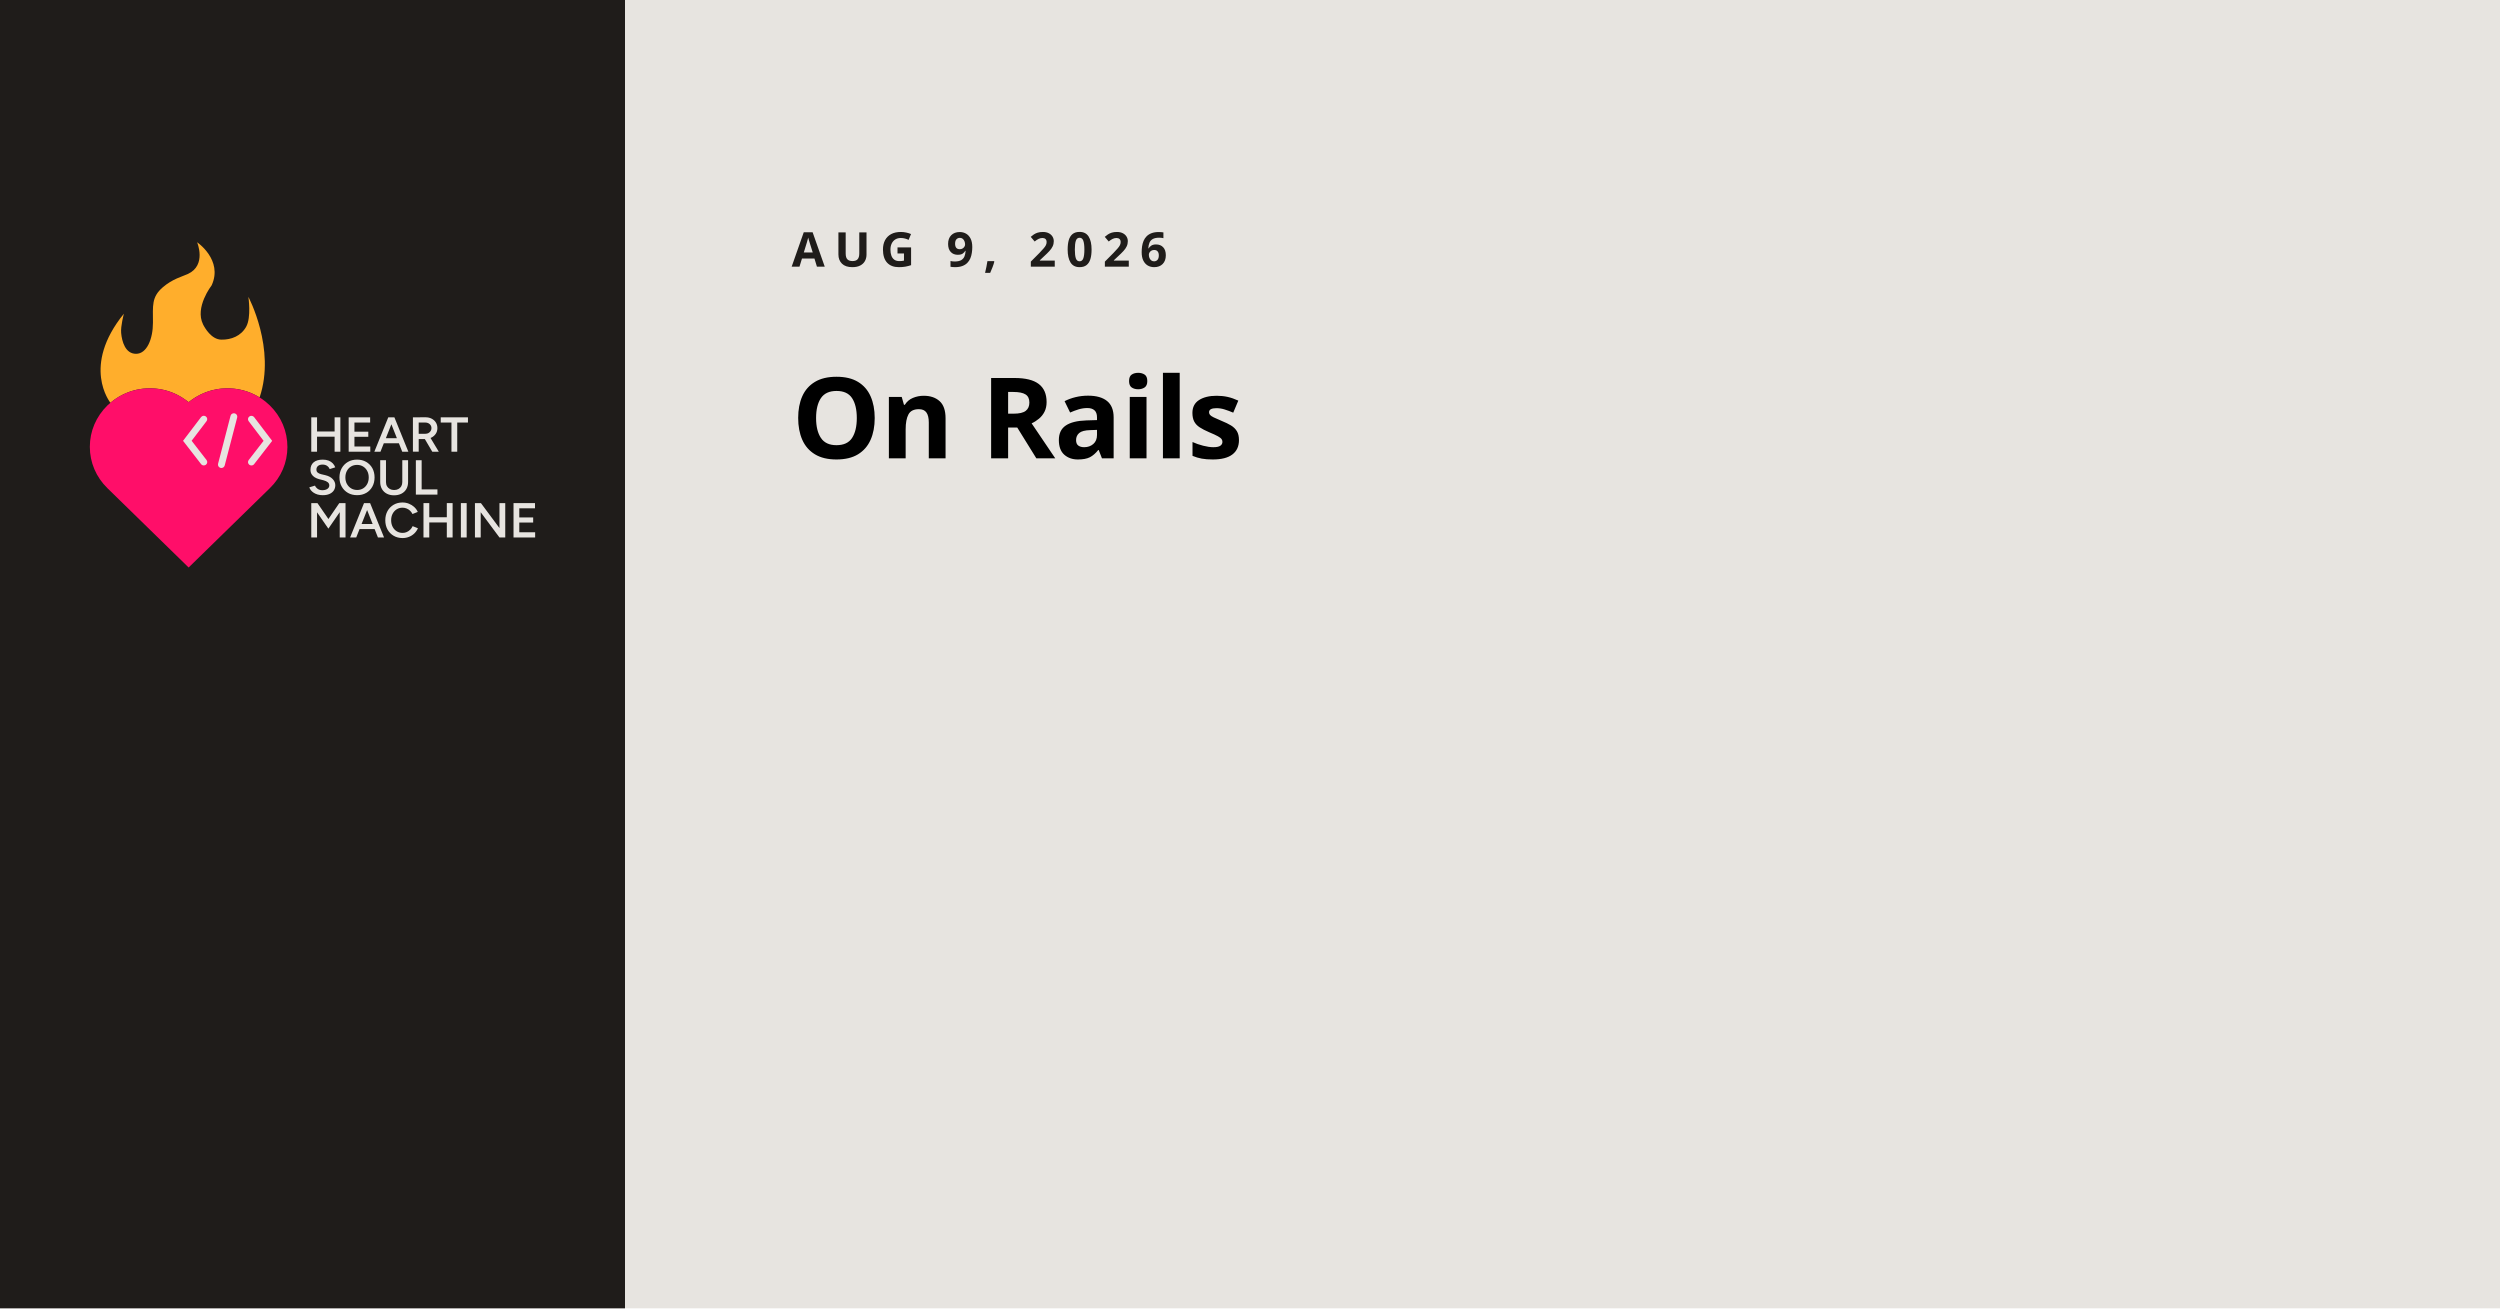
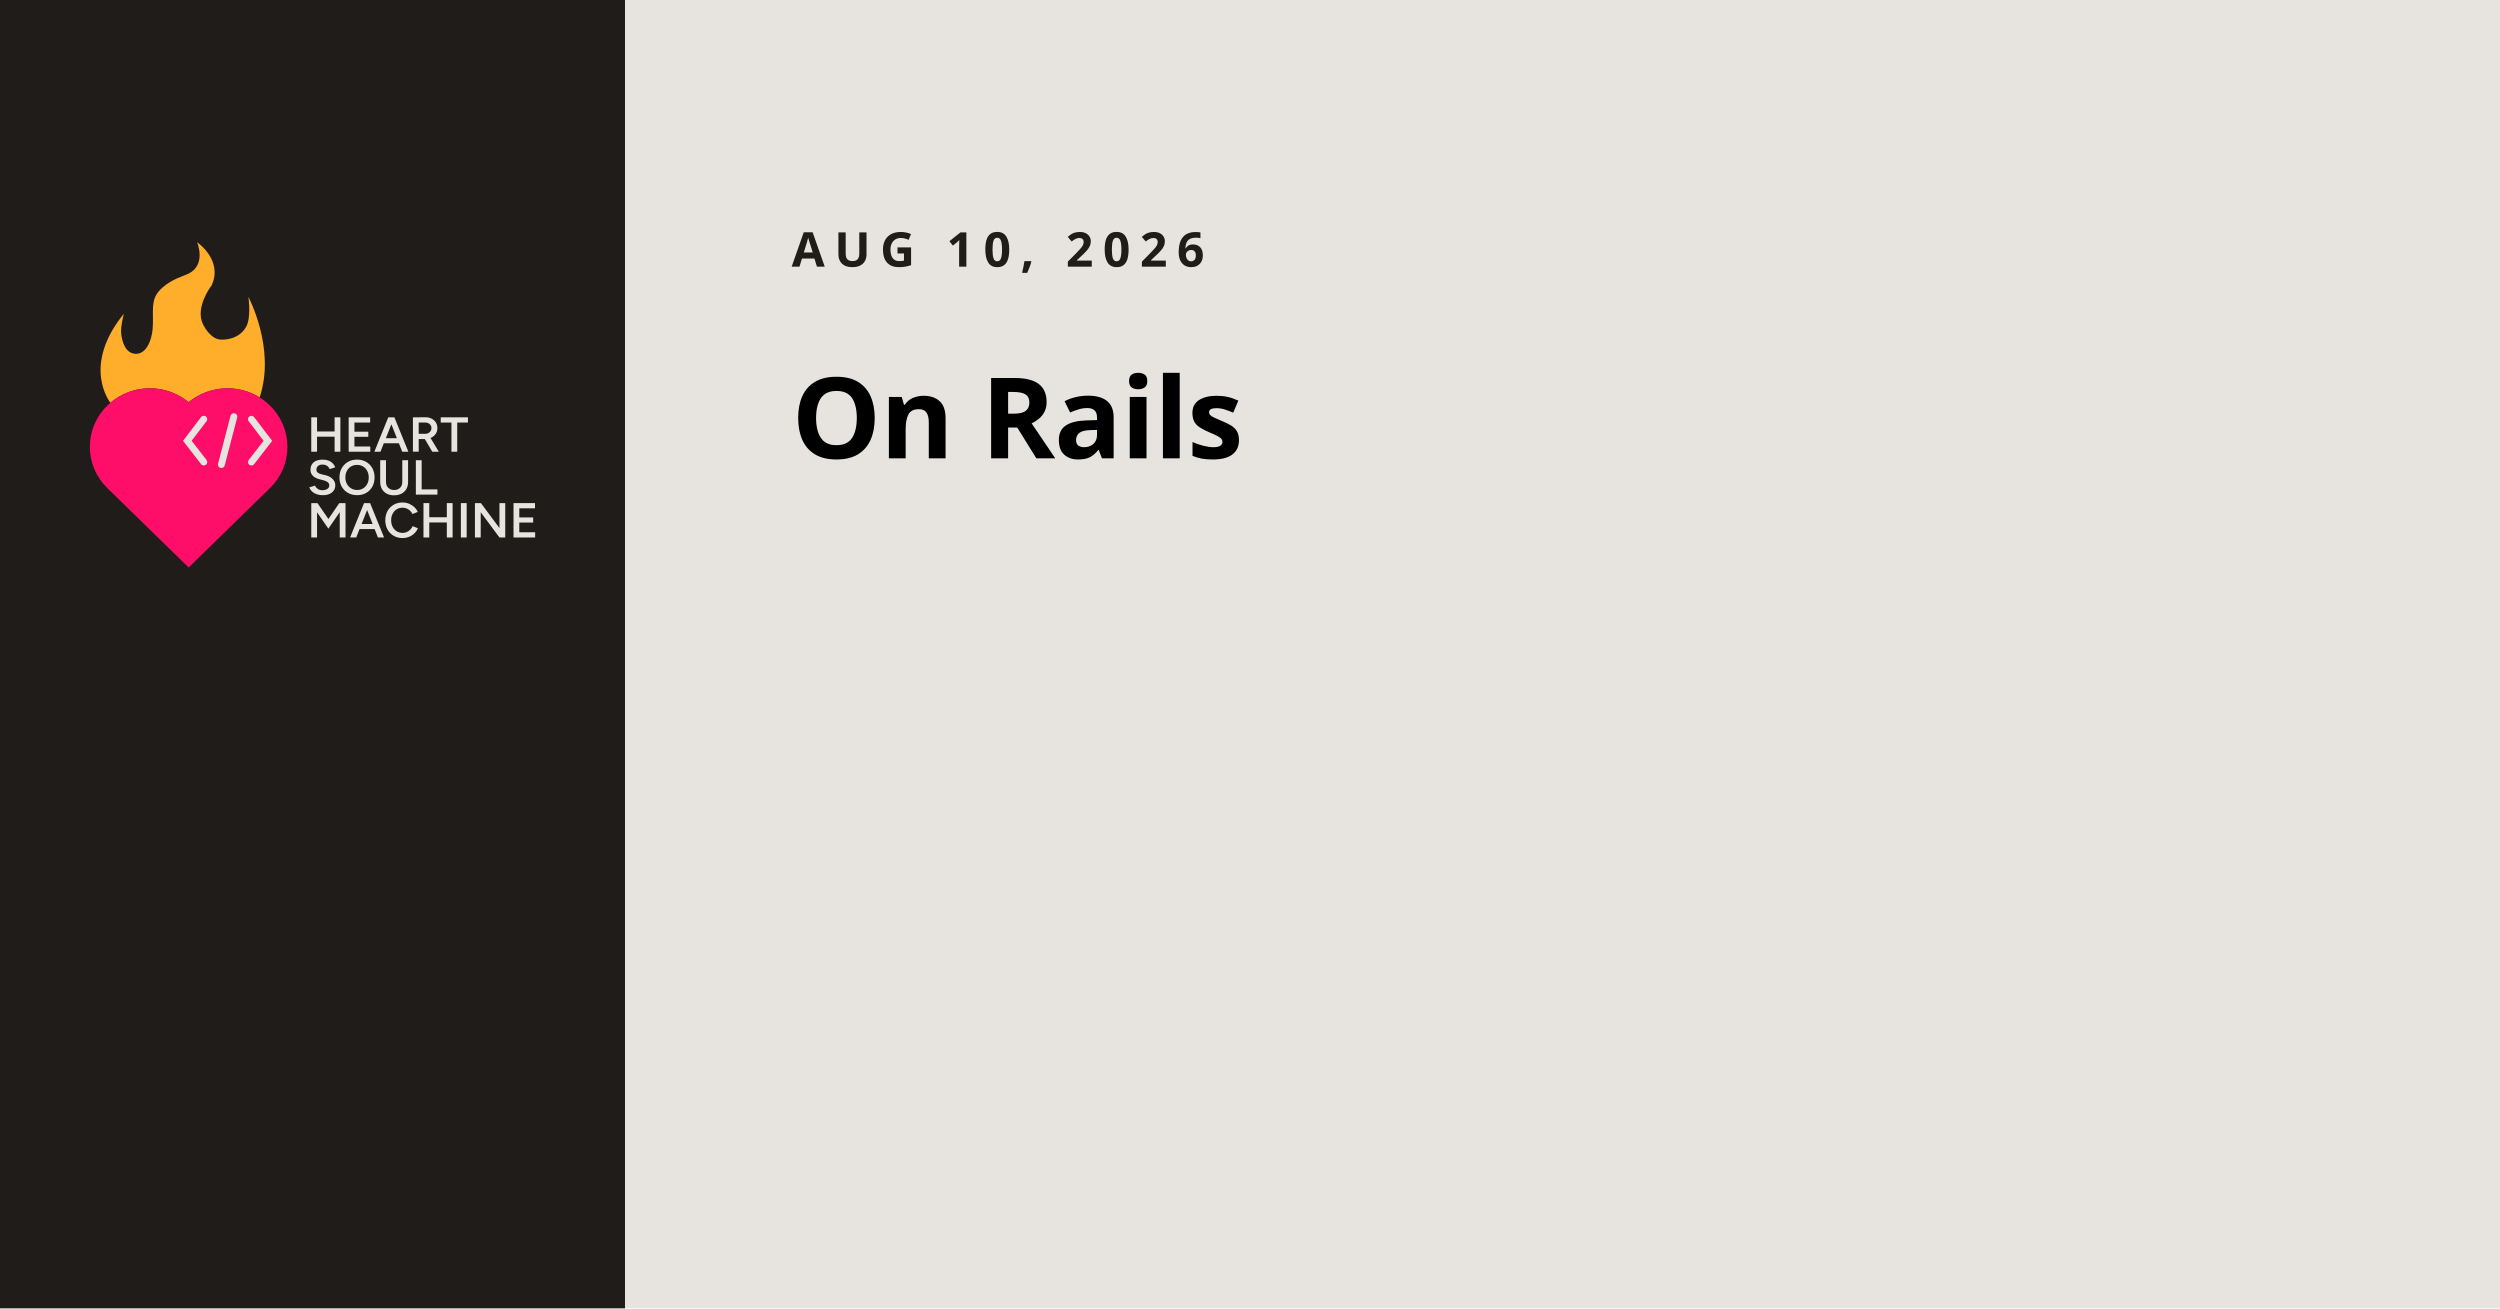
<svg xmlns="http://www.w3.org/2000/svg" id="Preview" data-name="Layer 1" viewBox="0 0 1200 628">
  <defs>
    <style>

      .date {
        font-family: Figtree;
        font-size: 23.02px;
        font-variation-settings: 'wght' 300;
        font-weight: 700;
        letter-spacing: .2em;
        text-transform: uppercase;
      }

      .date, .grey {
          fill: #1f1c1a;
      }

      .description {
        font-family: Figtree-Bold, Figtree;
        font-variation-settings: 'wght' 700;
        font-weight: 700;
        letter-spacing: -.01em;
        font-size: 54px;
      }

      .grey, .cls-7, .paper, .cls-9 {
        stroke-width: 0px;
      }

      .cls-7 {
        fill: #ffae2c;
      }

      .paper {
        fill: #e7e4e0;
      }

      .cls-9 {
        fill: #ff0e69;
      }
    </style>
  </defs>
  <rect class="paper" width="1200" height="628" />
  <rect class="grey" width="300" height="628" />
  <text class="date" transform="translate(380 128)">
-     <tspan x="0" y="0">AUG 9, 2026</tspan>
+     <tspan x="0" y="0">AUG 10, 2026</tspan>
  </text>
  <text class="description" transform="translate(380 220)">
    <tspan x="0" y="0">On Rails</tspan>
  </text>
  <g>
    <g>
      <path class="cls-7" d="M53,193.33h0c.62-.54,1.27-1.04,1.93-1.51.03-.02.05-.04.08-.06.65-.46,1.31-.89,1.99-1.29.04-.02.07-.04.11-.07.68-.4,1.37-.77,2.07-1.11.03-.01.06-.03.09-.04.72-.34,1.44-.66,2.18-.94,0,0,0,0,0,0,7.56-2.88,16.12-2.53,23.47,1.11,0,0,.01,0,.02.01.73.36,1.44.75,2.14,1.18.01,0,.02.01.03.02.7.43,1.39.89,2.06,1.38h0s1.38,1.02,1.38,1.02c1.04-.86,2.14-1.61,3.26-2.3.05-.03.11-.07.16-.1,3.08-1.87,6.42-3.13,9.86-3.76.06-.01.13-.02.19-.04.66-.12,1.32-.21,1.98-.28.05,0,.1,0,.15-.01,2.77-.28,5.56-.18,8.3.32.04,0,.09.01.13.02.65.12,1.3.27,1.95.43.07.02.14.04.21.06,2.72.72,5.35,1.84,7.79,3.35h.1c7.88-23.41-5.41-48.23-5.41-48.23,0,0,1.47,9.77-1.03,14.29-2.49,4.52-7.2,6.34-11.98,6.25-4.78-.09-7.94-5.7-8.74-7.32-4.09-8.22,4.07-18.65,4.13-18.77,5.56-12.17-6.99-20.66-6.99-20.66,0,0,4.68,10.97-4.39,15.21-2.72,1.27-7.33,2.32-12.07,6.4-5.51,4.74-4.73,8.88-4.73,16.9,0,8.02-2.97,15.04-8.12,15.04-5.16,0-6.78-5.9-7.15-10.04-.29-3.26,1.31-9.21,1.31-9.21-20.49,25.26-6.58,42.51-6.48,42.75h.01Z" />
      <path class="cls-9" d="M129.49,194.58c-10.63-10.36-27.56-10.96-38.95-1.53-11.39-9.43-28.31-8.83-38.95,1.53-5.46,5.33-8.47,12.39-8.47,19.89s3.01,14.57,8.47,19.89c3.04,2.99,37.83,36.94,38.18,37.28l.78.76.77-.76c2.41-2.38,22.96-22.44,32.84-32.08,3.16-3.09,5.25-5.12,5.32-5.19,5.45-5.26,8.46-12.28,8.48-19.78.02-7.56-2.99-14.66-8.47-20.01Z" />
      <path class="paper" d="M99.14,220.81c.55.71.41,1.73-.31,2.27-.3.22-.65.33-1,.33-.5,0-.99-.22-1.31-.64l-8.66-11.18,8.65-11.37c.55-.72,1.58-.86,2.3-.33.73.54.88,1.55.33,2.27l-7.16,9.41,7.15,9.23Z" />
      <path class="paper" d="M113.85,200.38l-5.99,23.04c-.19.73-.86,1.22-1.59,1.22-.13,0-.27-.02-.41-.05-.88-.22-1.41-1.11-1.19-1.97l5.99-23.04c.22-.87,1.12-1.39,2-1.17.88.22,1.41,1.11,1.19,1.97Z" />
      <path class="paper" d="M121.99,222.78c-.32.42-.81.64-1.31.64-.35,0-.7-.11-1-.33-.72-.54-.86-1.56-.31-2.27l7.15-9.23-7.16-9.41c-.55-.72-.4-1.73.33-2.27.73-.54,1.76-.39,2.3.33l8.65,11.37-8.66,11.18Z" />
    </g>
    <g>
      <polygon class="paper" points="152.18 209.61 160.61 209.61 160.61 216.82 163.38 216.82 163.38 200.32 160.61 200.32 160.61 207.11 152.18 207.11 152.18 200.32 149.41 200.32 149.41 216.82 152.18 216.82 152.18 209.61" />
      <polygon class="paper" points="170.13 216.82 177.74 216.82 177.74 214.32 170.13 214.32 170.13 209.66 176.78 209.66 176.78 207.21 170.13 207.21 170.13 202.82 177.67 202.82 177.67 200.32 170.13 200.32 169.56 200.32 167.36 200.32 167.36 216.82 169.56 216.82 170.13 216.82" />
      <path class="paper" d="M184.25,212.77h7.22l1.6,4.05h2.94l-6.7-16.5h-2.94l-6.68,16.5h2.94l1.6-4.05ZM187.86,203.65l2.65,6.69h-5.3l2.65-6.69Z" />
      <path class="paper" d="M200.98,210.74h2.94l3.57,6.08h3.13l-3.97-6.6c.13-.05.26-.1.38-.16.91-.45,1.62-1.06,2.14-1.85.52-.78.78-1.69.78-2.71s-.25-1.93-.74-2.71c-.49-.79-1.18-1.4-2.06-1.85-.88-.45-1.89-.66-3.04-.65l-3.4.02h-2.51v16.5h2.78v-6.08ZM206.24,203.57c.57.5.86,1.15.86,1.93,0,.52-.13.98-.4,1.39-.26.41-.61.73-1.03.97-.42.24-.91.35-1.45.35h-3.25v-5.4h3.04c.91,0,1.65.25,2.23.75Z" />
      <polygon class="paper" points="211.55 202.82 216.7 202.82 216.7 216.82 219.47 216.82 219.47 202.82 224.62 202.82 224.62 200.32 211.55 200.32 211.55 202.82" />
      <path class="paper" d="M150.59,236.53c.55.36,1.19.64,1.91.85.73.2,1.53.31,2.41.31,1.29,0,2.39-.2,3.29-.61.9-.41,1.58-.97,2.05-1.7s.69-1.56.69-2.5c0-1.07-.42-2.04-1.24-2.92-.83-.88-1.99-1.5-3.49-1.86l-2.06-.49c-.7-.17-1.26-.43-1.66-.77-.41-.34-.61-.81-.61-1.43,0-.75.26-1.34.78-1.77.52-.42,1.23-.64,2.14-.64s1.61.2,2.2.61c.59.41,1,.93,1.24,1.56l2.68-.85c-.26-.71-.65-1.34-1.17-1.9-.53-.56-1.19-1-2-1.32-.81-.32-1.74-.48-2.81-.48-1.9,0-3.36.43-4.38,1.28-1.02.86-1.53,2.05-1.53,3.6,0,.82.18,1.52.54,2.12.36.6.85,1.09,1.48,1.48.63.39,1.34.69,2.12.9l2.06.52c.86.22,1.55.53,2.06.93.51.4.77.92.77,1.54,0,.69-.3,1.25-.91,1.67-.61.42-1.43.64-2.47.64-.89-.02-1.64-.24-2.25-.68-.61-.44-1.01-.95-1.22-1.53l-2.73.83c.14.49.4.95.75,1.4s.81.85,1.36,1.21Z" />
      <path class="paper" d="M175.79,236.6c1.25-.72,2.23-1.73,2.94-3.02.71-1.29,1.06-2.77,1.06-4.43s-.36-3.14-1.06-4.42c-.71-1.28-1.7-2.29-2.97-3.02-1.27-.73-2.72-1.1-4.37-1.1s-3.12.37-4.38,1.1c-1.26.73-2.25,1.74-2.98,3.02-.73,1.28-1.09,2.76-1.09,4.44s.36,3.12,1.09,4.41c.73,1.29,1.73,2.29,3,3.02s2.74,1.08,4.4,1.08,3.09-.36,4.34-1.08ZM166.51,232.28c-.49-.9-.73-1.95-.73-3.12s.24-2.2.72-3.11c.48-.91,1.14-1.62,1.99-2.13.84-.51,1.81-.77,2.9-.77s2.07.26,2.91.78c.84.52,1.5,1.23,1.97,2.13.48.9.72,1.94.72,3.12s-.24,2.2-.71,3.1c-.47.9-1.12,1.61-1.95,2.13-.83.52-1.79.78-2.87.78s-2.08-.26-2.93-.78c-.85-.52-1.52-1.23-2.01-2.13Z" />
      <path class="paper" d="M182.5,220.91v10.47c0,1.27.28,2.39.83,3.35.55.96,1.32,1.7,2.32,2.23s2.16.79,3.48.79,2.56-.26,3.58-.79c1.01-.53,1.79-1.27,2.34-2.23.55-.96.83-2.07.83-3.35v-10.47h-2.78v10.47c0,.77-.16,1.44-.48,2.01-.32.57-.78,1.02-1.38,1.34-.6.32-1.29.48-2.07.48s-1.44-.16-2.03-.48c-.59-.32-1.05-.77-1.38-1.34-.33-.57-.49-1.24-.49-2.01v-10.47h-2.78Z" />
      <polygon class="paper" points="209.97 234.91 202.39 234.91 202.39 220.91 199.61 220.91 199.61 237.41 201.55 237.41 202.39 237.41 209.97 237.41 209.97 234.91" />
      <polygon class="paper" points="163.07 241.53 162.86 241.49 157.64 249.13 152.38 241.49 152.18 241.52 152.18 241.49 149.41 241.49 149.41 257.99 152.18 257.99 152.18 245.9 157.62 253.75 163.07 245.83 163.07 257.99 165.85 257.99 165.85 241.49 163.07 241.49 163.07 241.53" />
      <path class="paper" d="M177.53,241.49h-2.8l-6.68,16.5h2.94l1.6-4.05h7.22l1.6,4.05h2.94l-6.7-16.5h-.14ZM173.56,251.51l2.65-6.69,2.65,6.69h-5.3Z" />
      <path class="paper" d="M196.9,254.24c-.49.49-1.04.87-1.65,1.14-.61.28-1.27.41-1.97.41-1.07,0-2.02-.26-2.86-.78-.84-.52-1.49-1.23-1.96-2.15-.47-.91-.71-1.96-.71-3.14s.23-2.22.71-3.12c.47-.9,1.12-1.61,1.94-2.13.82-.52,1.76-.78,2.81-.78.69,0,1.34.13,1.96.38.62.25,1.18.61,1.66,1.07.49.46.87.99,1.16,1.59l2.54-1.01c-.4-.9-.97-1.68-1.71-2.36-.74-.68-1.59-1.21-2.55-1.59-.96-.38-1.98-.58-3.06-.58-1.61,0-3.04.37-4.28,1.1-1.24.73-2.22,1.74-2.93,3.02-.71,1.28-1.06,2.75-1.06,4.42s.36,3.14,1.06,4.42c.71,1.28,1.69,2.29,2.94,3.02,1.25.73,2.68,1.1,4.3,1.1,1.1,0,2.14-.2,3.11-.59s1.83-.95,2.56-1.66c.73-.71,1.3-1.54,1.7-2.46l-2.54-1.01c-.29.64-.67,1.21-1.16,1.7Z" />
      <polygon class="paper" points="214.47 248.28 206.05 248.28 206.05 241.49 203.27 241.49 203.27 257.99 206.05 257.99 206.05 250.78 214.47 250.78 214.47 257.99 217.25 257.99 217.25 241.49 214.47 241.49 214.47 248.28" />
      <rect class="paper" x="221.22" y="241.49" width="2.78" height="16.5" />
      <polygon class="paper" points="239.74 253.47 230.84 241.49 227.97 241.49 227.97 257.99 230.74 257.99 230.74 245.87 239.74 257.99 242.52 257.99 242.52 241.49 239.74 241.49 239.74 253.47" />
      <polygon class="paper" points="249.26 255.49 249.26 250.82 255.92 250.82 255.92 248.37 249.26 248.37 249.26 243.99 256.8 243.99 256.8 241.49 249.26 241.49 248.69 241.49 246.49 241.49 246.49 257.99 248.69 257.99 249.26 257.99 256.87 257.99 256.87 255.49 249.26 255.49" />
    </g>
  </g>
</svg>
